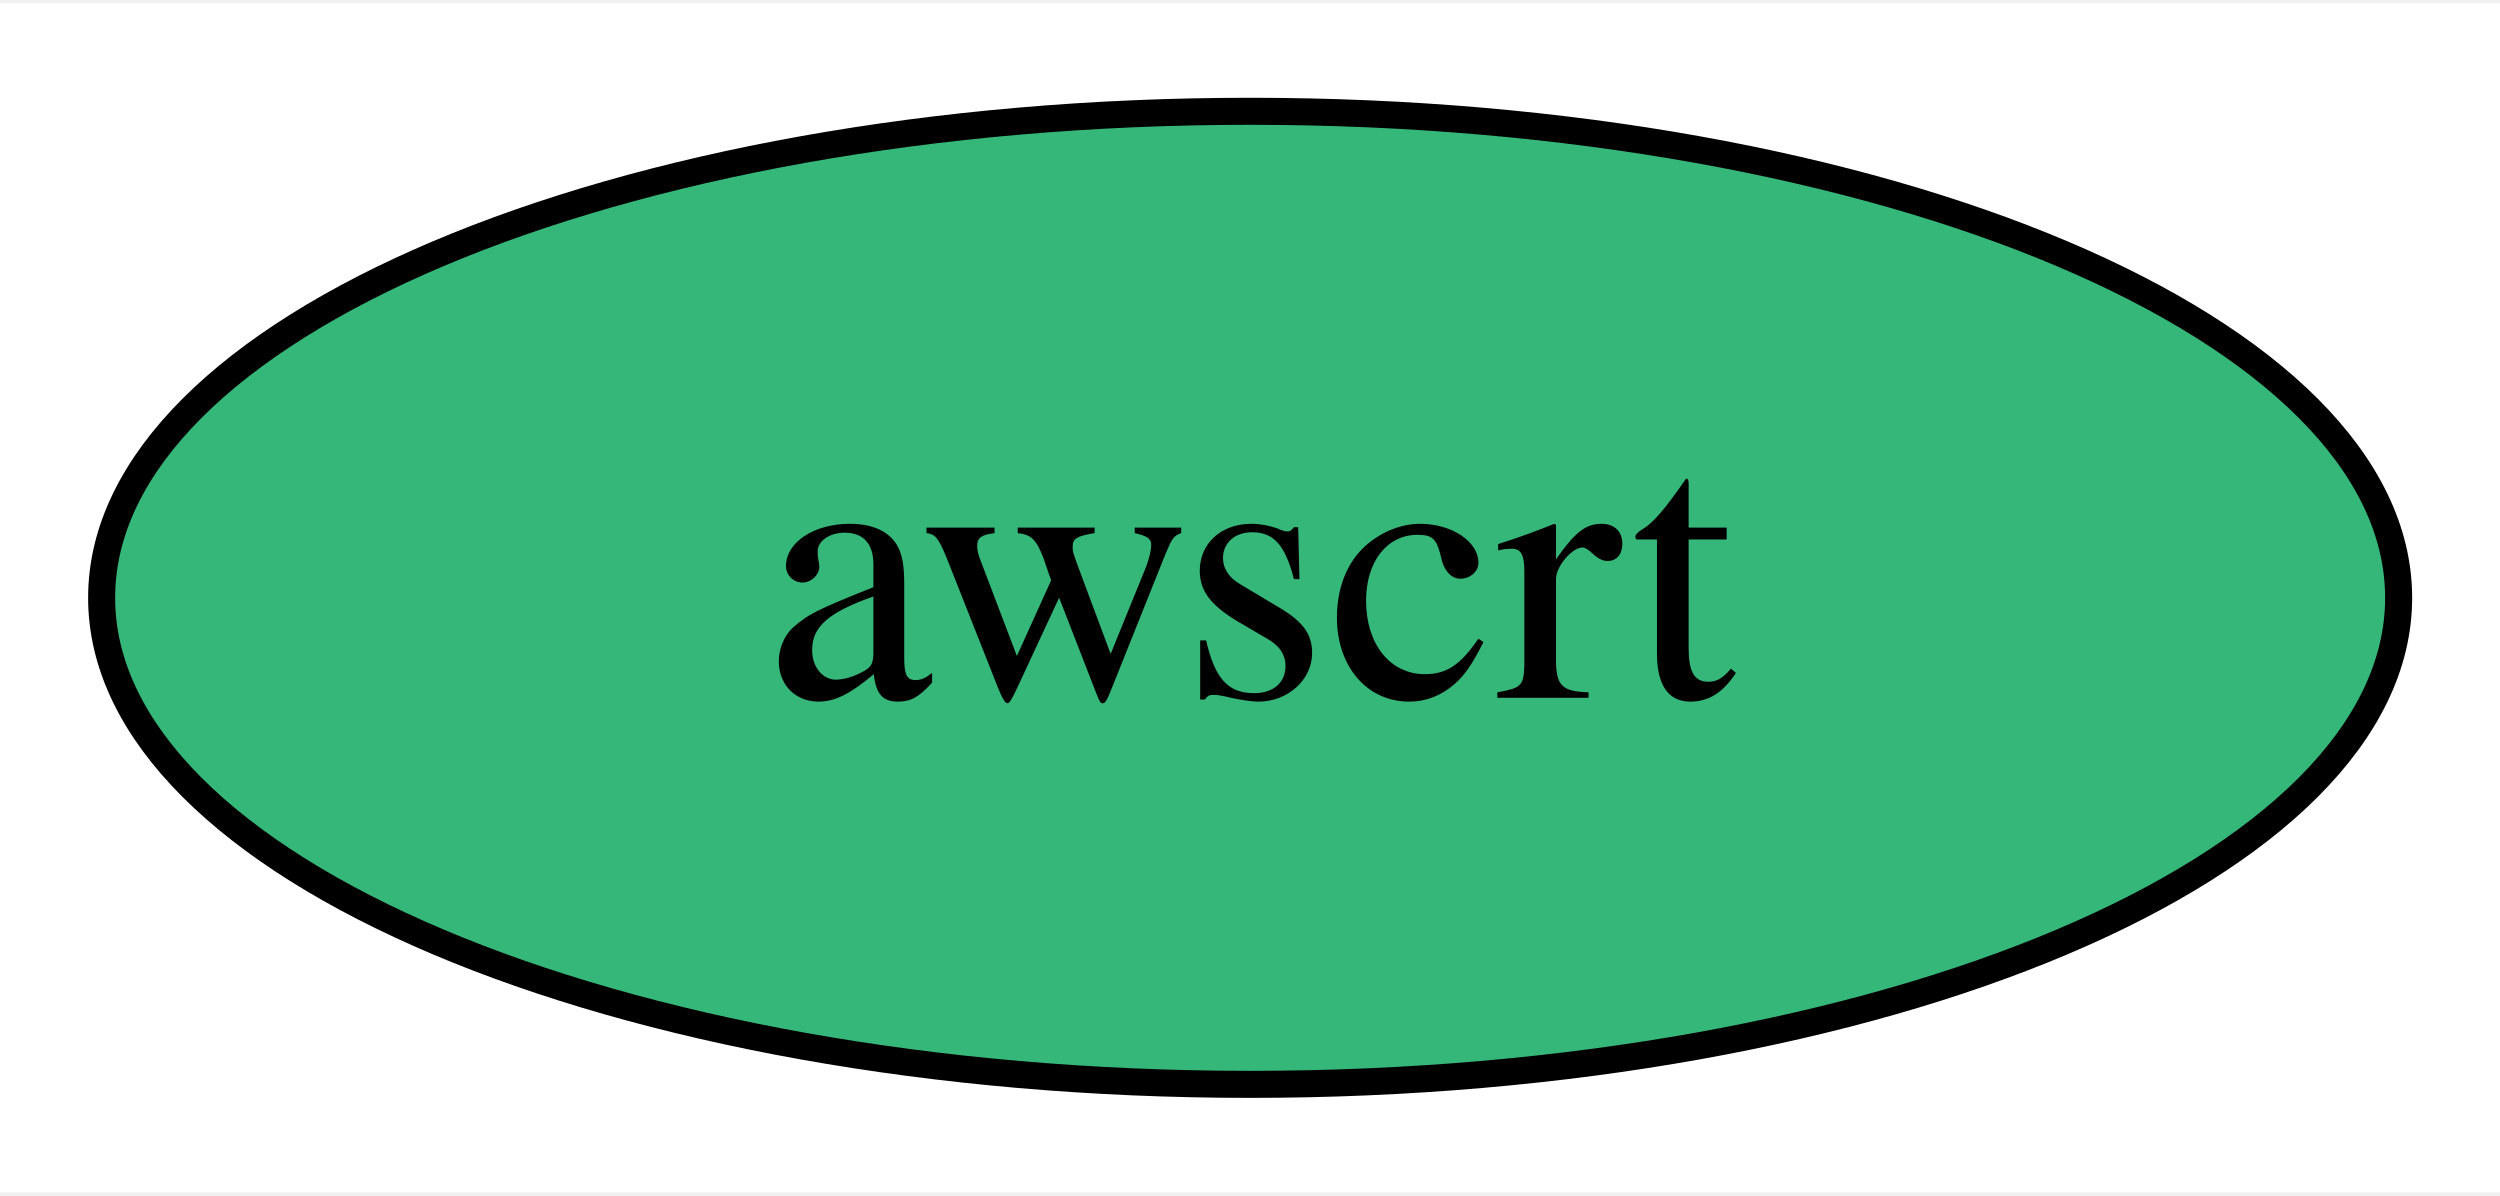
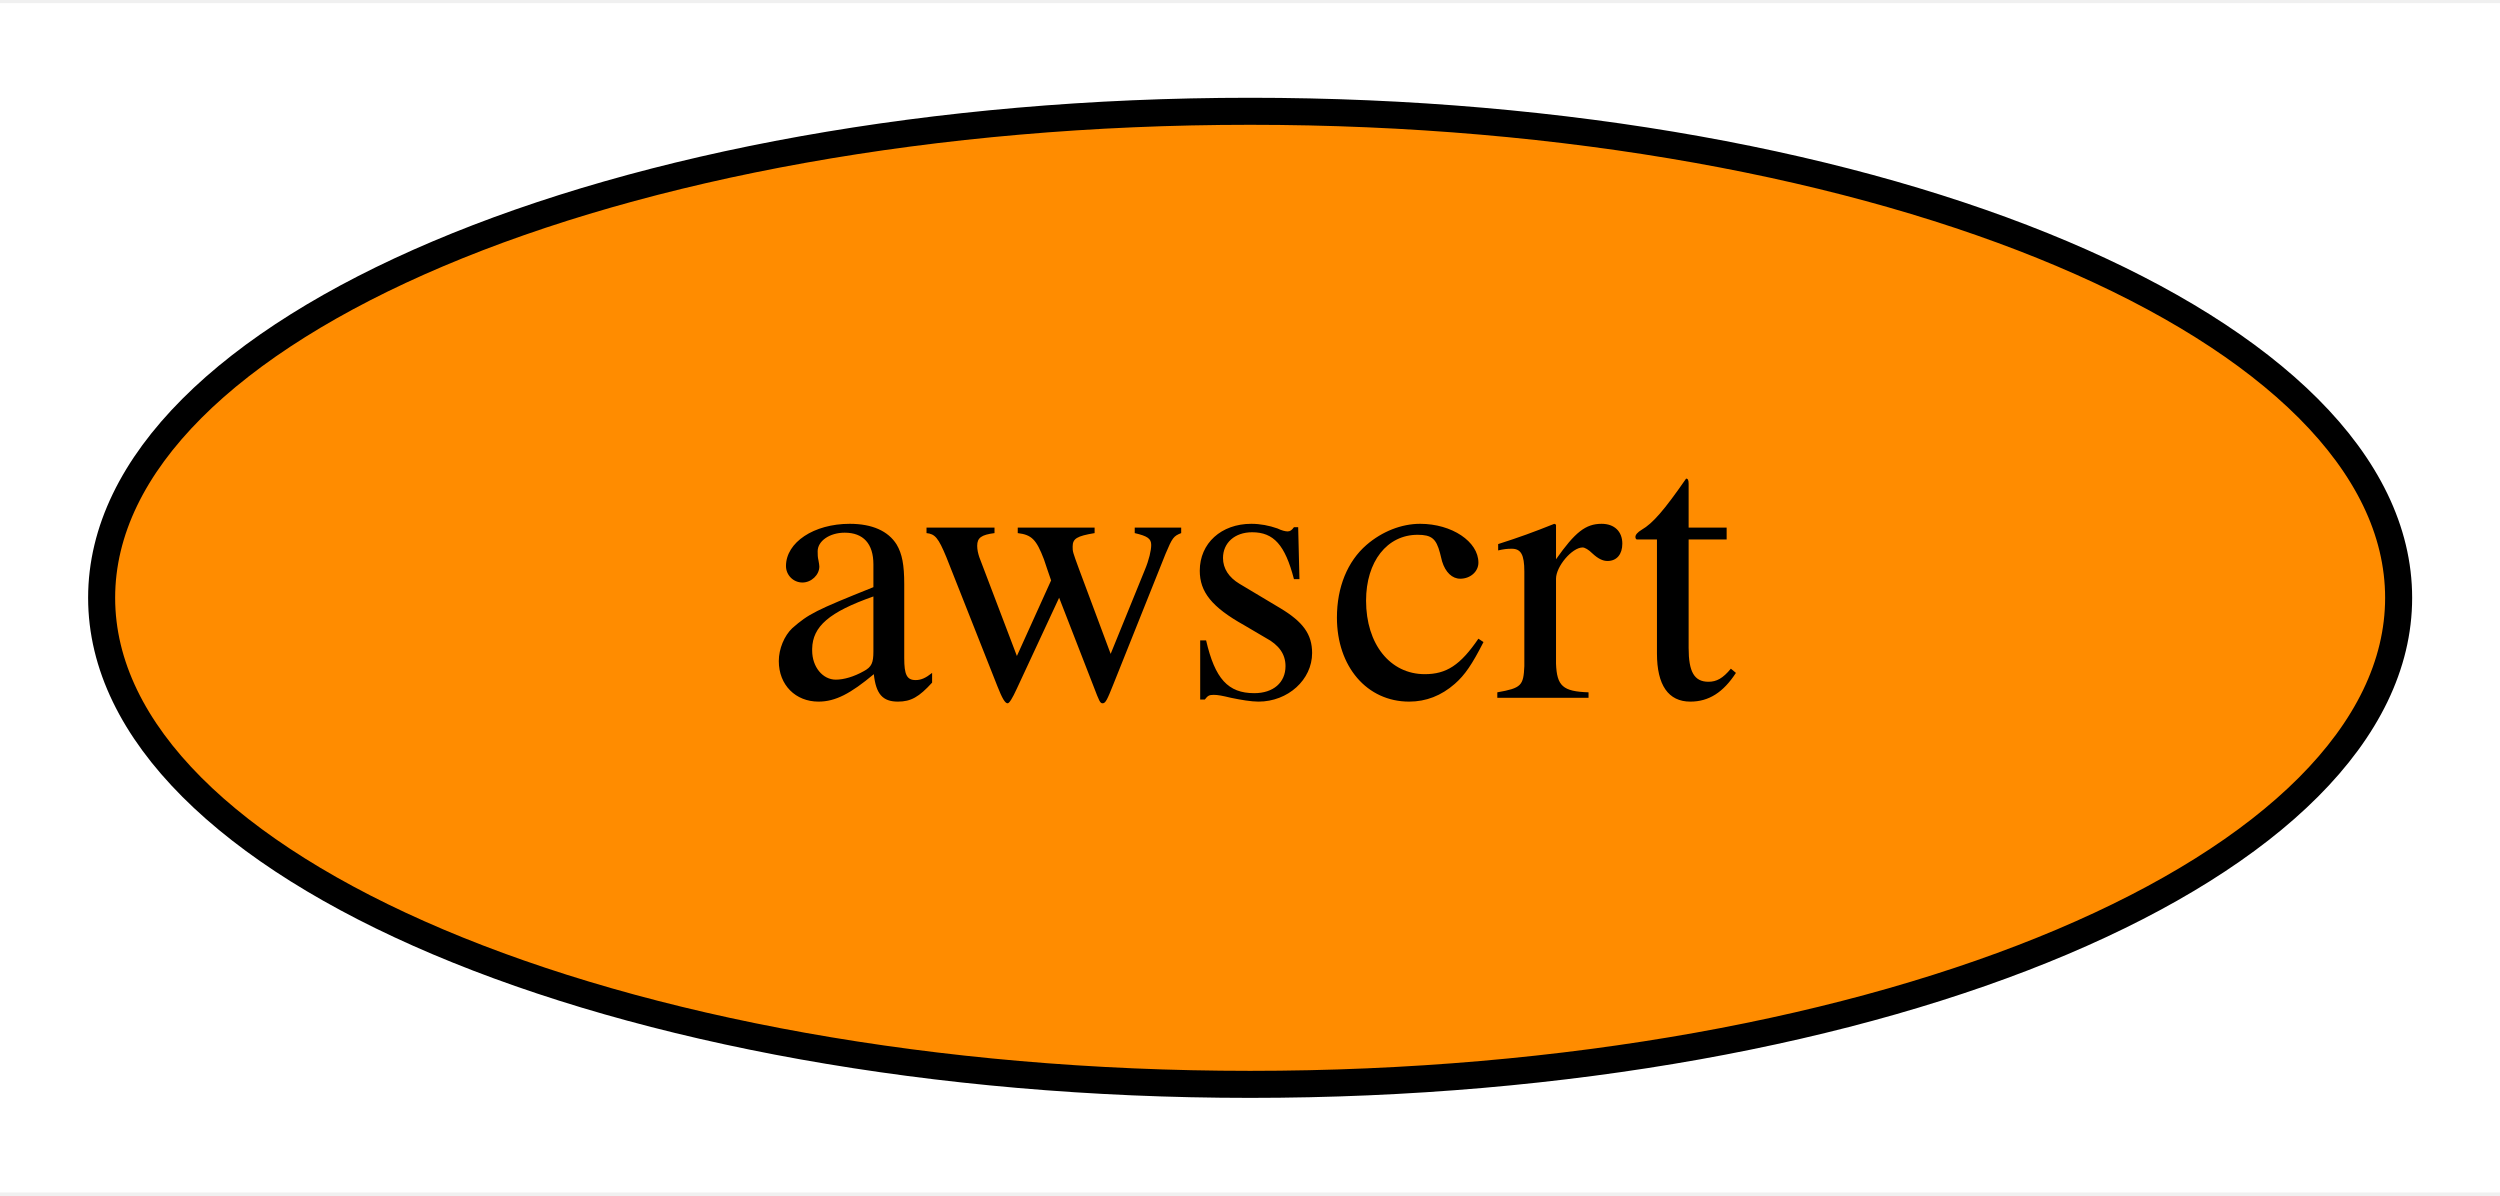
<svg xmlns="http://www.w3.org/2000/svg" xmlns:xlink="http://www.w3.org/1999/xlink" width="92pt" height="44pt" viewBox="0.00 0.00 92.49 44.00">
  <g id="graph0" class="graph" transform="scale(1 1) rotate(0) translate(4 40)">
    <polygon fill="white" stroke="transparent" points="-4,4 -4,-40 88.49,-40 88.49,4 -4,4" />
    <g id="node1" class="node">
      <g id="a_node1">
        <a xlink:href="https://github.com/conda-forge/awscrt-feedstock" xlink:title="awscrt">
-           <ellipse fill="#35b779" stroke="black" cx="42.25" cy="-18" rx="42.49" ry="18" />
+           <ellipse fill="#ff8c00" stroke="black" cx="42.25" cy="-18" rx="42.49" ry="18" />
          <text text-anchor="middle" x="42.25" y="-14.3" font-family="Times,serif" font-size="14.00">awscrt</text>
        </a>
      </g>
    </g>
  </g>
</svg>
